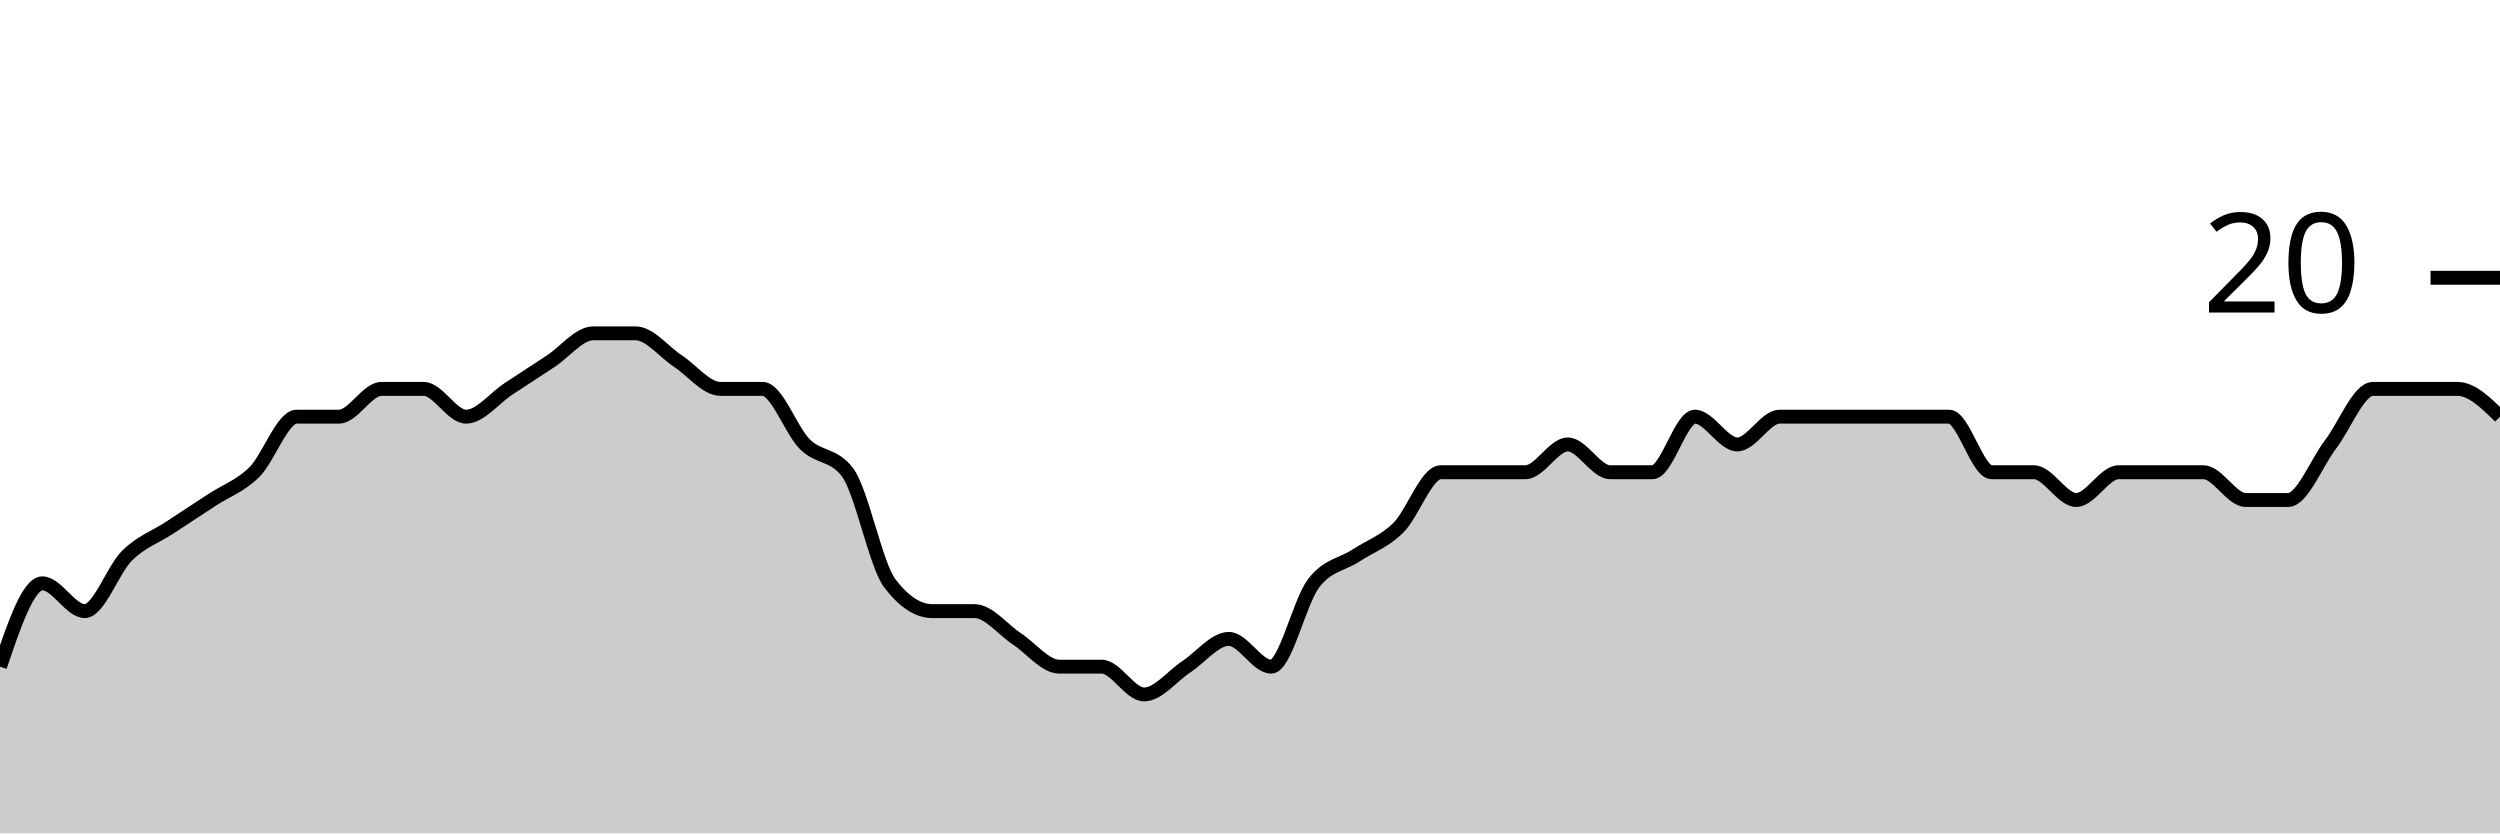
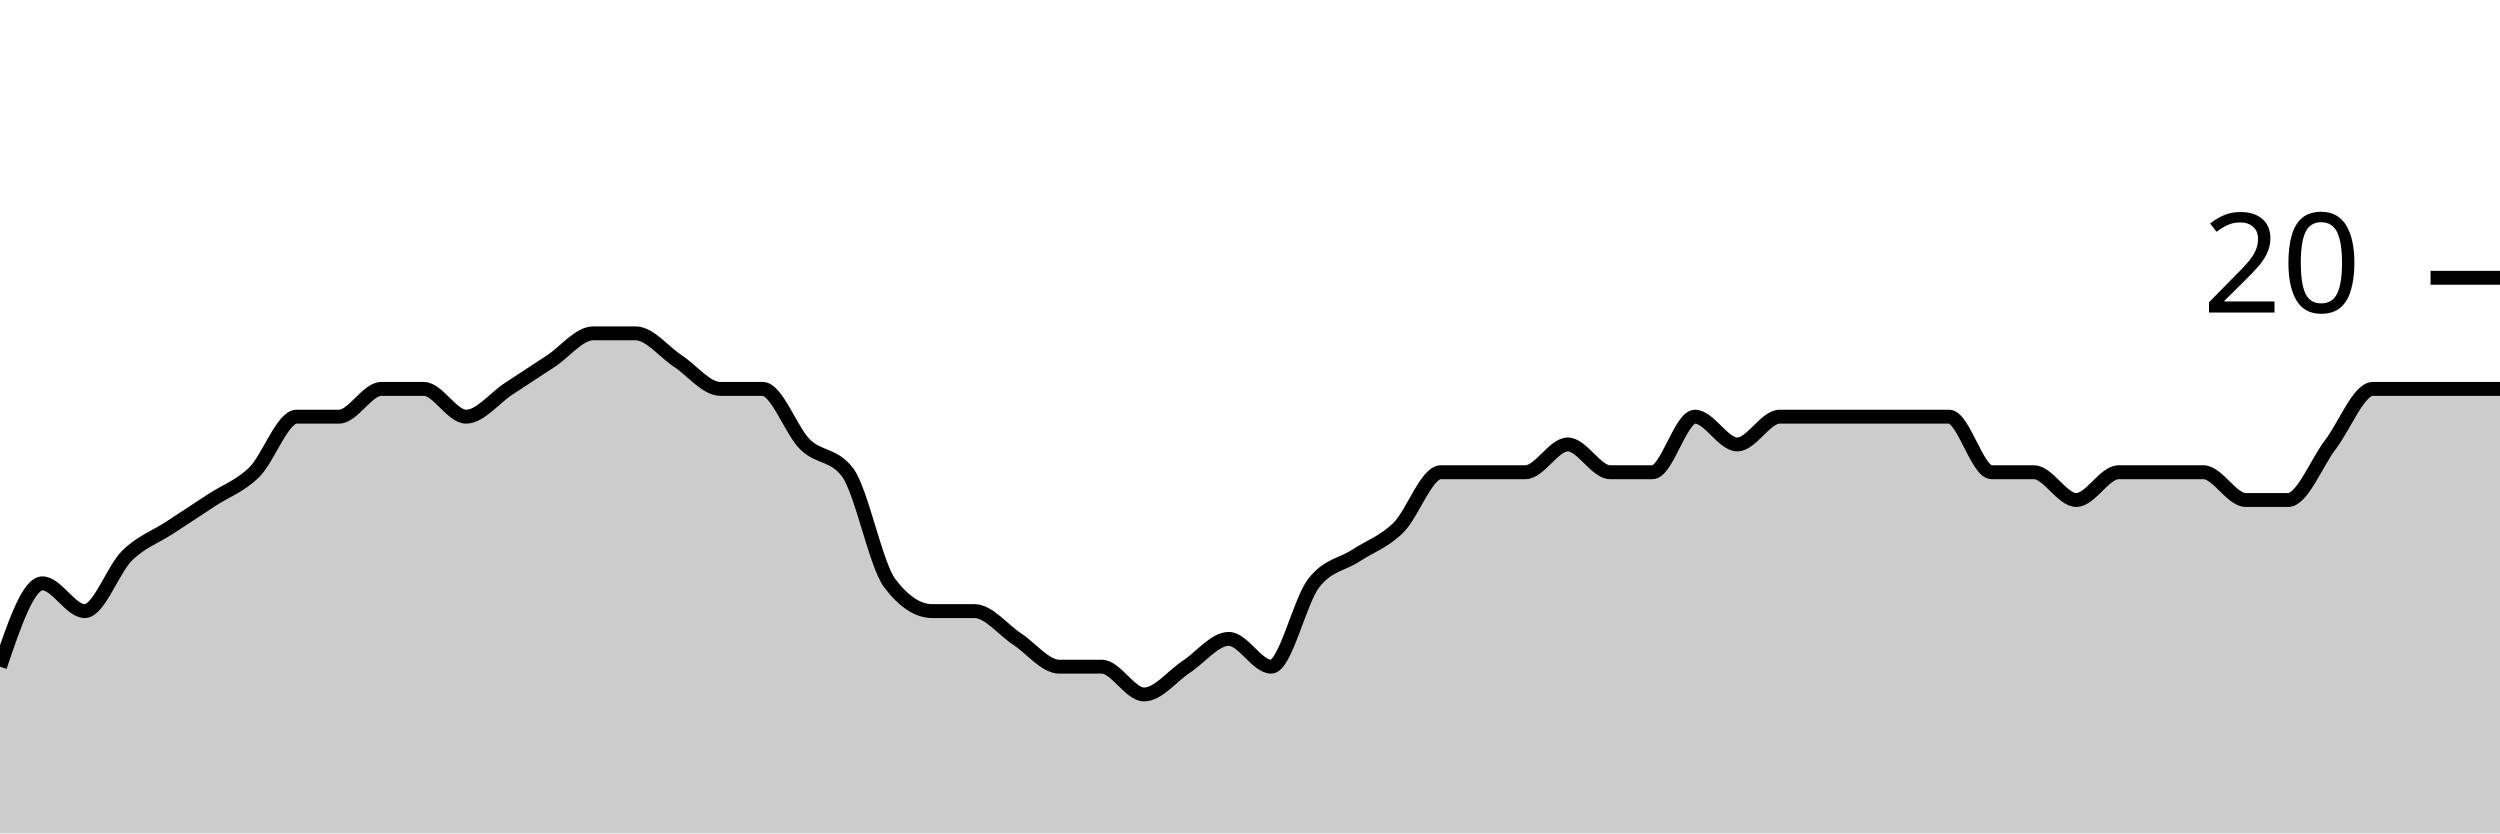
<svg xmlns="http://www.w3.org/2000/svg" viewBox="0 0 180 60">
  <g transform="translate(0,20)">
-     <path class="area" fill="rgba(0, 0, 0, 0.2)" d="M0,28C1.017,25,2.034,22,3.051,22C4.068,22,5.085,24,6.102,24C7.119,24,8.136,21,9.153,20C10.169,19,11.186,18.667,12.203,18C13.22,17.333,14.237,16.667,15.254,16C16.271,15.333,17.288,15,18.305,14C19.322,13,20.339,10,21.356,10C22.373,10,23.39,10,24.407,10C25.424,10,26.441,8,27.458,8C28.475,8,29.492,8,30.508,8C31.525,8,32.542,10,33.559,10C34.576,10,35.593,8.667,36.61,8C37.627,7.333,38.644,6.667,39.661,6C40.678,5.333,41.695,4,42.712,4C43.729,4,44.746,4,45.763,4C46.78,4,47.797,5.333,48.814,6C49.831,6.667,50.847,8,51.864,8C52.881,8,53.898,8,54.915,8C55.932,8,56.949,11,57.966,12C58.983,13,60,12.667,61.017,14C62.034,15.333,63.051,20.667,64.068,22C65.085,23.333,66.102,24,67.119,24C68.136,24,69.153,24,70.169,24C71.186,24,72.203,25.333,73.22,26C74.237,26.667,75.254,28,76.271,28C77.288,28,78.305,28,79.322,28C80.339,28,81.356,30,82.373,30C83.39,30,84.407,28.667,85.424,28C86.441,27.333,87.458,26,88.475,26C89.492,26,90.508,28,91.525,28C92.542,28,93.559,23.333,94.576,22C95.593,20.667,96.61,20.667,97.627,20C98.644,19.333,99.661,19,100.678,18C101.695,17,102.712,14,103.729,14C104.746,14,105.763,14,106.78,14C107.797,14,108.814,14,109.831,14C110.847,14,111.864,12,112.881,12C113.898,12,114.915,14,115.932,14C116.949,14,117.966,14,118.983,14C120,14,121.017,10,122.034,10C123.051,10,124.068,12,125.085,12C126.102,12,127.119,10,128.136,10C129.153,10,130.169,10,131.186,10C132.203,10,133.22,10,134.237,10C135.254,10,136.271,10,137.288,10C138.305,10,139.322,10,140.339,10C141.356,10,142.373,14,143.39,14C144.407,14,145.424,14,146.441,14C147.458,14,148.475,16,149.492,16C150.508,16,151.525,14,152.542,14C153.559,14,154.576,14,155.593,14C156.61,14,157.627,14,158.644,14C159.661,14,160.678,16,161.695,16C162.712,16,163.729,16,164.746,16C165.763,16,166.78,13.333,167.797,12C168.814,10.667,169.831,8,170.847,8C171.864,8,172.881,8,173.898,8C174.915,8,175.932,8,176.949,8C177.966,8,178.983,9,180,10L180,40C178.983,40,177.966,40,176.949,40C175.932,40,174.915,40,173.898,40C172.881,40,171.864,40,170.847,40C169.831,40,168.814,40,167.797,40C166.78,40,165.763,40,164.746,40C163.729,40,162.712,40,161.695,40C160.678,40,159.661,40,158.644,40C157.627,40,156.61,40,155.593,40C154.576,40,153.559,40,152.542,40C151.525,40,150.508,40,149.492,40C148.475,40,147.458,40,146.441,40C145.424,40,144.407,40,143.39,40C142.373,40,141.356,40,140.339,40C139.322,40,138.305,40,137.288,40C136.271,40,135.254,40,134.237,40C133.22,40,132.203,40,131.186,40C130.169,40,129.153,40,128.136,40C127.119,40,126.102,40,125.085,40C124.068,40,123.051,40,122.034,40C121.017,40,120,40,118.983,40C117.966,40,116.949,40,115.932,40C114.915,40,113.898,40,112.881,40C111.864,40,110.847,40,109.831,40C108.814,40,107.797,40,106.78,40C105.763,40,104.746,40,103.729,40C102.712,40,101.695,40,100.678,40C99.661,40,98.644,40,97.627,40C96.61,40,95.593,40,94.576,40C93.559,40,92.542,40,91.525,40C90.508,40,89.492,40,88.475,40C87.458,40,86.441,40,85.424,40C84.407,40,83.39,40,82.373,40C81.356,40,80.339,40,79.322,40C78.305,40,77.288,40,76.271,40C75.254,40,74.237,40,73.22,40C72.203,40,71.186,40,70.169,40C69.153,40,68.136,40,67.119,40C66.102,40,65.085,40,64.068,40C63.051,40,62.034,40,61.017,40C60,40,58.983,40,57.966,40C56.949,40,55.932,40,54.915,40C53.898,40,52.881,40,51.864,40C50.847,40,49.831,40,48.814,40C47.797,40,46.78,40,45.763,40C44.746,40,43.729,40,42.712,40C41.695,40,40.678,40,39.661,40C38.644,40,37.627,40,36.61,40C35.593,40,34.576,40,33.559,40C32.542,40,31.525,40,30.508,40C29.492,40,28.475,40,27.458,40C26.441,40,25.424,40,24.407,40C23.39,40,22.373,40,21.356,40C20.339,40,19.322,40,18.305,40C17.288,40,16.271,40,15.254,40C14.237,40,13.22,40,12.203,40C11.186,40,10.169,40,9.153,40C8.136,40,7.119,40,6.102,40C5.085,40,4.068,40,3.051,40C2.034,40,1.017,40,0,40Z" />
-     <path class="line" stroke="black" fill="none" d="M0,28C1.017,25,2.034,22,3.051,22C4.068,22,5.085,24,6.102,24C7.119,24,8.136,21,9.153,20C10.169,19,11.186,18.667,12.203,18C13.22,17.333,14.237,16.667,15.254,16C16.271,15.333,17.288,15,18.305,14C19.322,13,20.339,10,21.356,10C22.373,10,23.39,10,24.407,10C25.424,10,26.441,8,27.458,8C28.475,8,29.492,8,30.508,8C31.525,8,32.542,10,33.559,10C34.576,10,35.593,8.667,36.61,8C37.627,7.333,38.644,6.667,39.661,6C40.678,5.333,41.695,4,42.712,4C43.729,4,44.746,4,45.763,4C46.78,4,47.797,5.333,48.814,6C49.831,6.667,50.847,8,51.864,8C52.881,8,53.898,8,54.915,8C55.932,8,56.949,11,57.966,12C58.983,13,60,12.667,61.017,14C62.034,15.333,63.051,20.667,64.068,22C65.085,23.333,66.102,24,67.119,24C68.136,24,69.153,24,70.169,24C71.186,24,72.203,25.333,73.22,26C74.237,26.667,75.254,28,76.271,28C77.288,28,78.305,28,79.322,28C80.339,28,81.356,30,82.373,30C83.39,30,84.407,28.667,85.424,28C86.441,27.333,87.458,26,88.475,26C89.492,26,90.508,28,91.525,28C92.542,28,93.559,23.333,94.576,22C95.593,20.667,96.61,20.667,97.627,20C98.644,19.333,99.661,19,100.678,18C101.695,17,102.712,14,103.729,14C104.746,14,105.763,14,106.78,14C107.797,14,108.814,14,109.831,14C110.847,14,111.864,12,112.881,12C113.898,12,114.915,14,115.932,14C116.949,14,117.966,14,118.983,14C120,14,121.017,10,122.034,10C123.051,10,124.068,12,125.085,12C126.102,12,127.119,10,128.136,10C129.153,10,130.169,10,131.186,10C132.203,10,133.22,10,134.237,10C135.254,10,136.271,10,137.288,10C138.305,10,139.322,10,140.339,10C141.356,10,142.373,14,143.39,14C144.407,14,145.424,14,146.441,14C147.458,14,148.475,16,149.492,16C150.508,16,151.525,14,152.542,14C153.559,14,154.576,14,155.593,14C156.61,14,157.627,14,158.644,14C159.661,14,160.678,16,161.695,16C162.712,16,163.729,16,164.746,16C165.763,16,166.78,13.333,167.797,12C168.814,10.667,169.831,8,170.847,8C171.864,8,172.881,8,173.898,8C174.915,8,175.932,8,176.949,8C177.966,8,178.983,9,180,10" />
+     <path class="area" fill="rgba(0, 0, 0, 0.2)" d="M0,28C1.017,25,2.034,22,3.051,22C4.068,22,5.085,24,6.102,24C7.119,24,8.136,21,9.153,20C10.169,19,11.186,18.667,12.203,18C13.22,17.333,14.237,16.667,15.254,16C16.271,15.333,17.288,15,18.305,14C19.322,13,20.339,10,21.356,10C22.373,10,23.39,10,24.407,10C25.424,10,26.441,8,27.458,8C28.475,8,29.492,8,30.508,8C31.525,8,32.542,10,33.559,10C34.576,10,35.593,8.667,36.61,8C37.627,7.333,38.644,6.667,39.661,6C40.678,5.333,41.695,4,42.712,4C43.729,4,44.746,4,45.763,4C46.78,4,47.797,5.333,48.814,6C49.831,6.667,50.847,8,51.864,8C52.881,8,53.898,8,54.915,8C55.932,8,56.949,11,57.966,12C58.983,13,60,12.667,61.017,14C62.034,15.333,63.051,20.667,64.068,22C65.085,23.333,66.102,24,67.119,24C68.136,24,69.153,24,70.169,24C71.186,24,72.203,25.333,73.22,26C74.237,26.667,75.254,28,76.271,28C77.288,28,78.305,28,79.322,28C80.339,28,81.356,30,82.373,30C83.39,30,84.407,28.667,85.424,28C86.441,27.333,87.458,26,88.475,26C89.492,26,90.508,28,91.525,28C92.542,28,93.559,23.333,94.576,22C95.593,20.667,96.61,20.667,97.627,20C98.644,19.333,99.661,19,100.678,18C101.695,17,102.712,14,103.729,14C104.746,14,105.763,14,106.78,14C107.797,14,108.814,14,109.831,14C110.847,14,111.864,12,112.881,12C113.898,12,114.915,14,115.932,14C116.949,14,117.966,14,118.983,14C120,14,121.017,10,122.034,10C123.051,10,124.068,12,125.085,12C126.102,12,127.119,10,128.136,10C129.153,10,130.169,10,131.186,10C132.203,10,133.22,10,134.237,10C135.254,10,136.271,10,137.288,10C138.305,10,139.322,10,140.339,10C141.356,10,142.373,14,143.39,14C144.407,14,145.424,14,146.441,14C147.458,14,148.475,16,149.492,16C150.508,16,151.525,14,152.542,14C153.559,14,154.576,14,155.593,14C156.61,14,157.627,14,158.644,14C159.661,14,160.678,16,161.695,16C162.712,16,163.729,16,164.746,16C165.763,16,166.78,13.333,167.797,12C168.814,10.667,169.831,8,170.847,8C171.864,8,172.881,8,173.898,8C174.915,8,175.932,8,176.949,8C177.966,8,178.983,8,180,8L180,40C178.983,40,177.966,40,176.949,40C175.932,40,174.915,40,173.898,40C172.881,40,171.864,40,170.847,40C169.831,40,168.814,40,167.797,40C166.78,40,165.763,40,164.746,40C163.729,40,162.712,40,161.695,40C160.678,40,159.661,40,158.644,40C157.627,40,156.61,40,155.593,40C154.576,40,153.559,40,152.542,40C151.525,40,150.508,40,149.492,40C148.475,40,147.458,40,146.441,40C145.424,40,144.407,40,143.39,40C142.373,40,141.356,40,140.339,40C139.322,40,138.305,40,137.288,40C136.271,40,135.254,40,134.237,40C133.22,40,132.203,40,131.186,40C130.169,40,129.153,40,128.136,40C127.119,40,126.102,40,125.085,40C124.068,40,123.051,40,122.034,40C121.017,40,120,40,118.983,40C117.966,40,116.949,40,115.932,40C114.915,40,113.898,40,112.881,40C111.864,40,110.847,40,109.831,40C108.814,40,107.797,40,106.78,40C105.763,40,104.746,40,103.729,40C102.712,40,101.695,40,100.678,40C99.661,40,98.644,40,97.627,40C96.61,40,95.593,40,94.576,40C93.559,40,92.542,40,91.525,40C90.508,40,89.492,40,88.475,40C87.458,40,86.441,40,85.424,40C84.407,40,83.39,40,82.373,40C81.356,40,80.339,40,79.322,40C78.305,40,77.288,40,76.271,40C75.254,40,74.237,40,73.22,40C72.203,40,71.186,40,70.169,40C69.153,40,68.136,40,67.119,40C66.102,40,65.085,40,64.068,40C63.051,40,62.034,40,61.017,40C60,40,58.983,40,57.966,40C56.949,40,55.932,40,54.915,40C53.898,40,52.881,40,51.864,40C50.847,40,49.831,40,48.814,40C47.797,40,46.78,40,45.763,40C44.746,40,43.729,40,42.712,40C41.695,40,40.678,40,39.661,40C38.644,40,37.627,40,36.61,40C35.593,40,34.576,40,33.559,40C32.542,40,31.525,40,30.508,40C29.492,40,28.475,40,27.458,40C26.441,40,25.424,40,24.407,40C23.39,40,22.373,40,21.356,40C20.339,40,19.322,40,18.305,40C17.288,40,16.271,40,15.254,40C14.237,40,13.22,40,12.203,40C11.186,40,10.169,40,9.153,40C8.136,40,7.119,40,6.102,40C5.085,40,4.068,40,3.051,40C2.034,40,1.017,40,0,40Z" />
+     <path class="line" stroke="black" fill="none" d="M0,28C1.017,25,2.034,22,3.051,22C4.068,22,5.085,24,6.102,24C7.119,24,8.136,21,9.153,20C10.169,19,11.186,18.667,12.203,18C13.22,17.333,14.237,16.667,15.254,16C16.271,15.333,17.288,15,18.305,14C19.322,13,20.339,10,21.356,10C22.373,10,23.39,10,24.407,10C25.424,10,26.441,8,27.458,8C28.475,8,29.492,8,30.508,8C31.525,8,32.542,10,33.559,10C34.576,10,35.593,8.667,36.61,8C37.627,7.333,38.644,6.667,39.661,6C40.678,5.333,41.695,4,42.712,4C43.729,4,44.746,4,45.763,4C46.78,4,47.797,5.333,48.814,6C49.831,6.667,50.847,8,51.864,8C52.881,8,53.898,8,54.915,8C55.932,8,56.949,11,57.966,12C58.983,13,60,12.667,61.017,14C62.034,15.333,63.051,20.667,64.068,22C65.085,23.333,66.102,24,67.119,24C68.136,24,69.153,24,70.169,24C71.186,24,72.203,25.333,73.22,26C74.237,26.667,75.254,28,76.271,28C77.288,28,78.305,28,79.322,28C80.339,28,81.356,30,82.373,30C83.39,30,84.407,28.667,85.424,28C86.441,27.333,87.458,26,88.475,26C89.492,26,90.508,28,91.525,28C92.542,28,93.559,23.333,94.576,22C95.593,20.667,96.61,20.667,97.627,20C98.644,19.333,99.661,19,100.678,18C101.695,17,102.712,14,103.729,14C104.746,14,105.763,14,106.78,14C107.797,14,108.814,14,109.831,14C110.847,14,111.864,12,112.881,12C113.898,12,114.915,14,115.932,14C116.949,14,117.966,14,118.983,14C120,14,121.017,10,122.034,10C123.051,10,124.068,12,125.085,12C126.102,12,127.119,10,128.136,10C129.153,10,130.169,10,131.186,10C132.203,10,133.22,10,134.237,10C135.254,10,136.271,10,137.288,10C138.305,10,139.322,10,140.339,10C141.356,10,142.373,14,143.39,14C144.407,14,145.424,14,146.441,14C147.458,14,148.475,16,149.492,16C150.508,16,151.525,14,152.542,14C153.559,14,154.576,14,155.593,14C156.61,14,157.627,14,158.644,14C159.661,14,160.678,16,161.695,16C162.712,16,163.729,16,164.746,16C165.763,16,166.78,13.333,167.797,12C168.814,10.667,169.831,8,170.847,8C171.864,8,172.881,8,173.898,8C174.915,8,175.932,8,176.949,8C177.966,8,178.983,8,180,8" />
    <path class="axis-ceiling" stroke-width="1" stroke="black" fill="none" d="M175,0L180,0" />
    <text class="axis-ceiling-label" font-family="sans-serif" text-anchor="end" font-size="10px" x="170" y="2.5">20</text>
  </g>
</svg>
